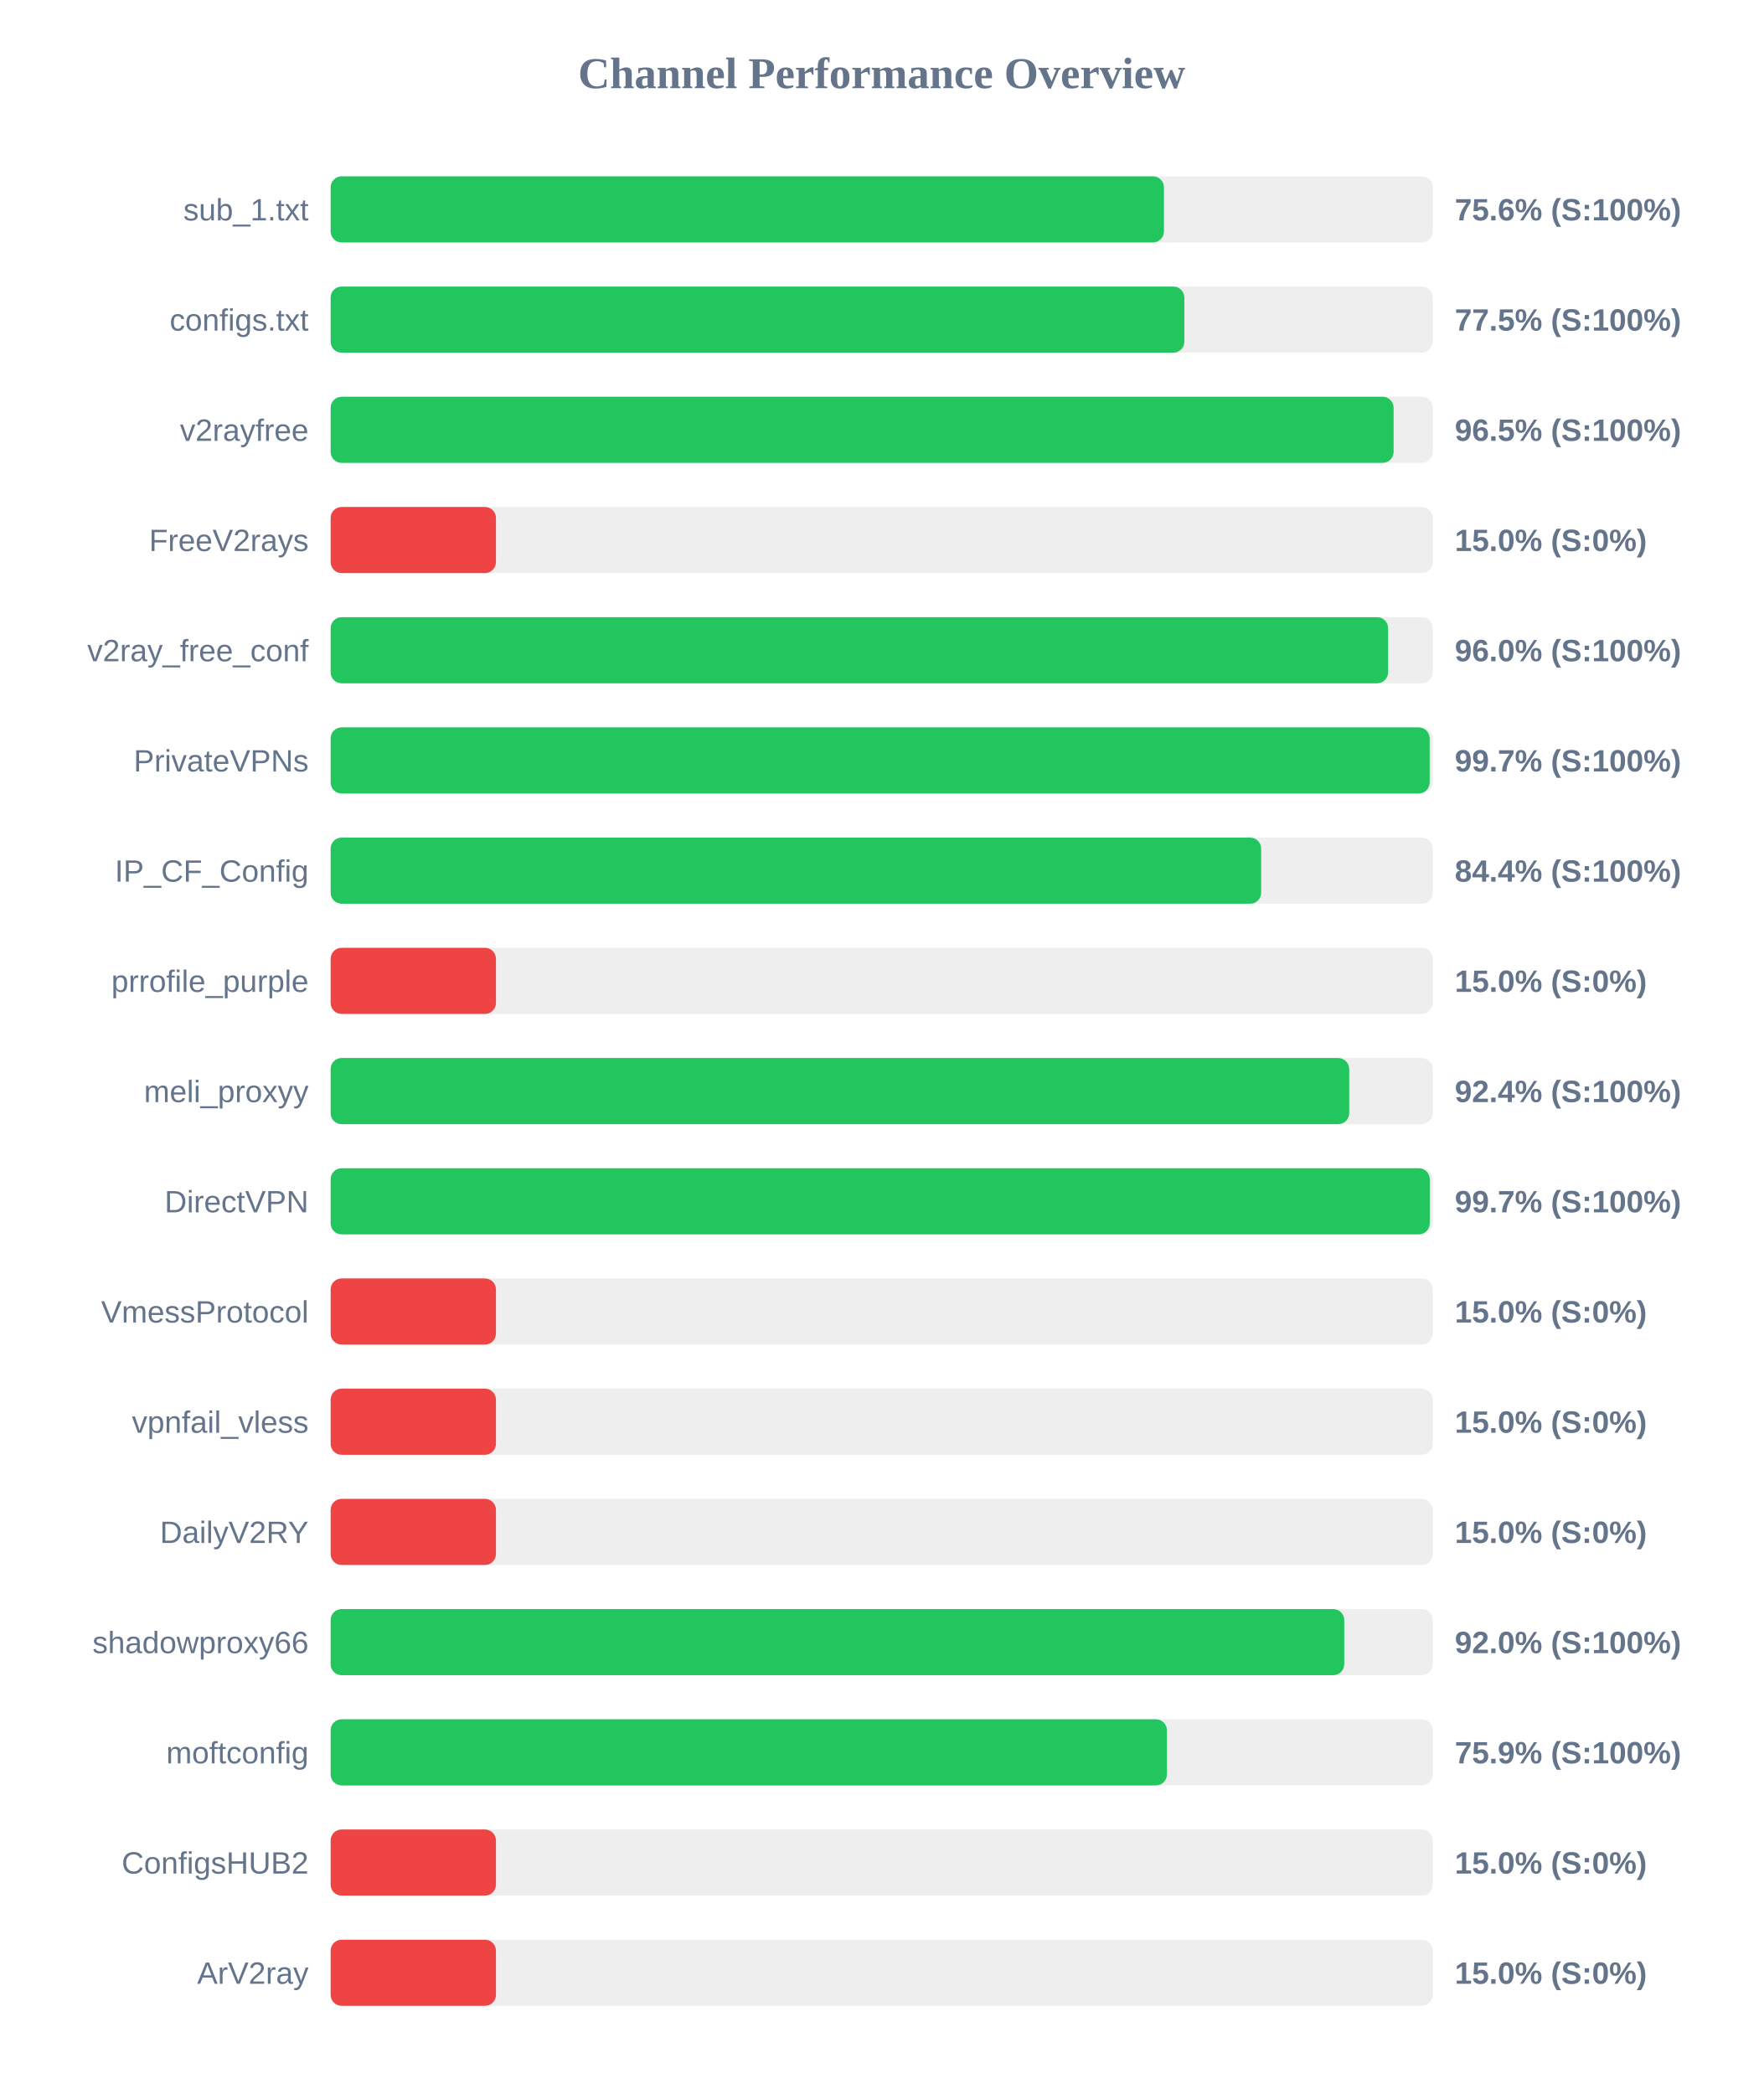
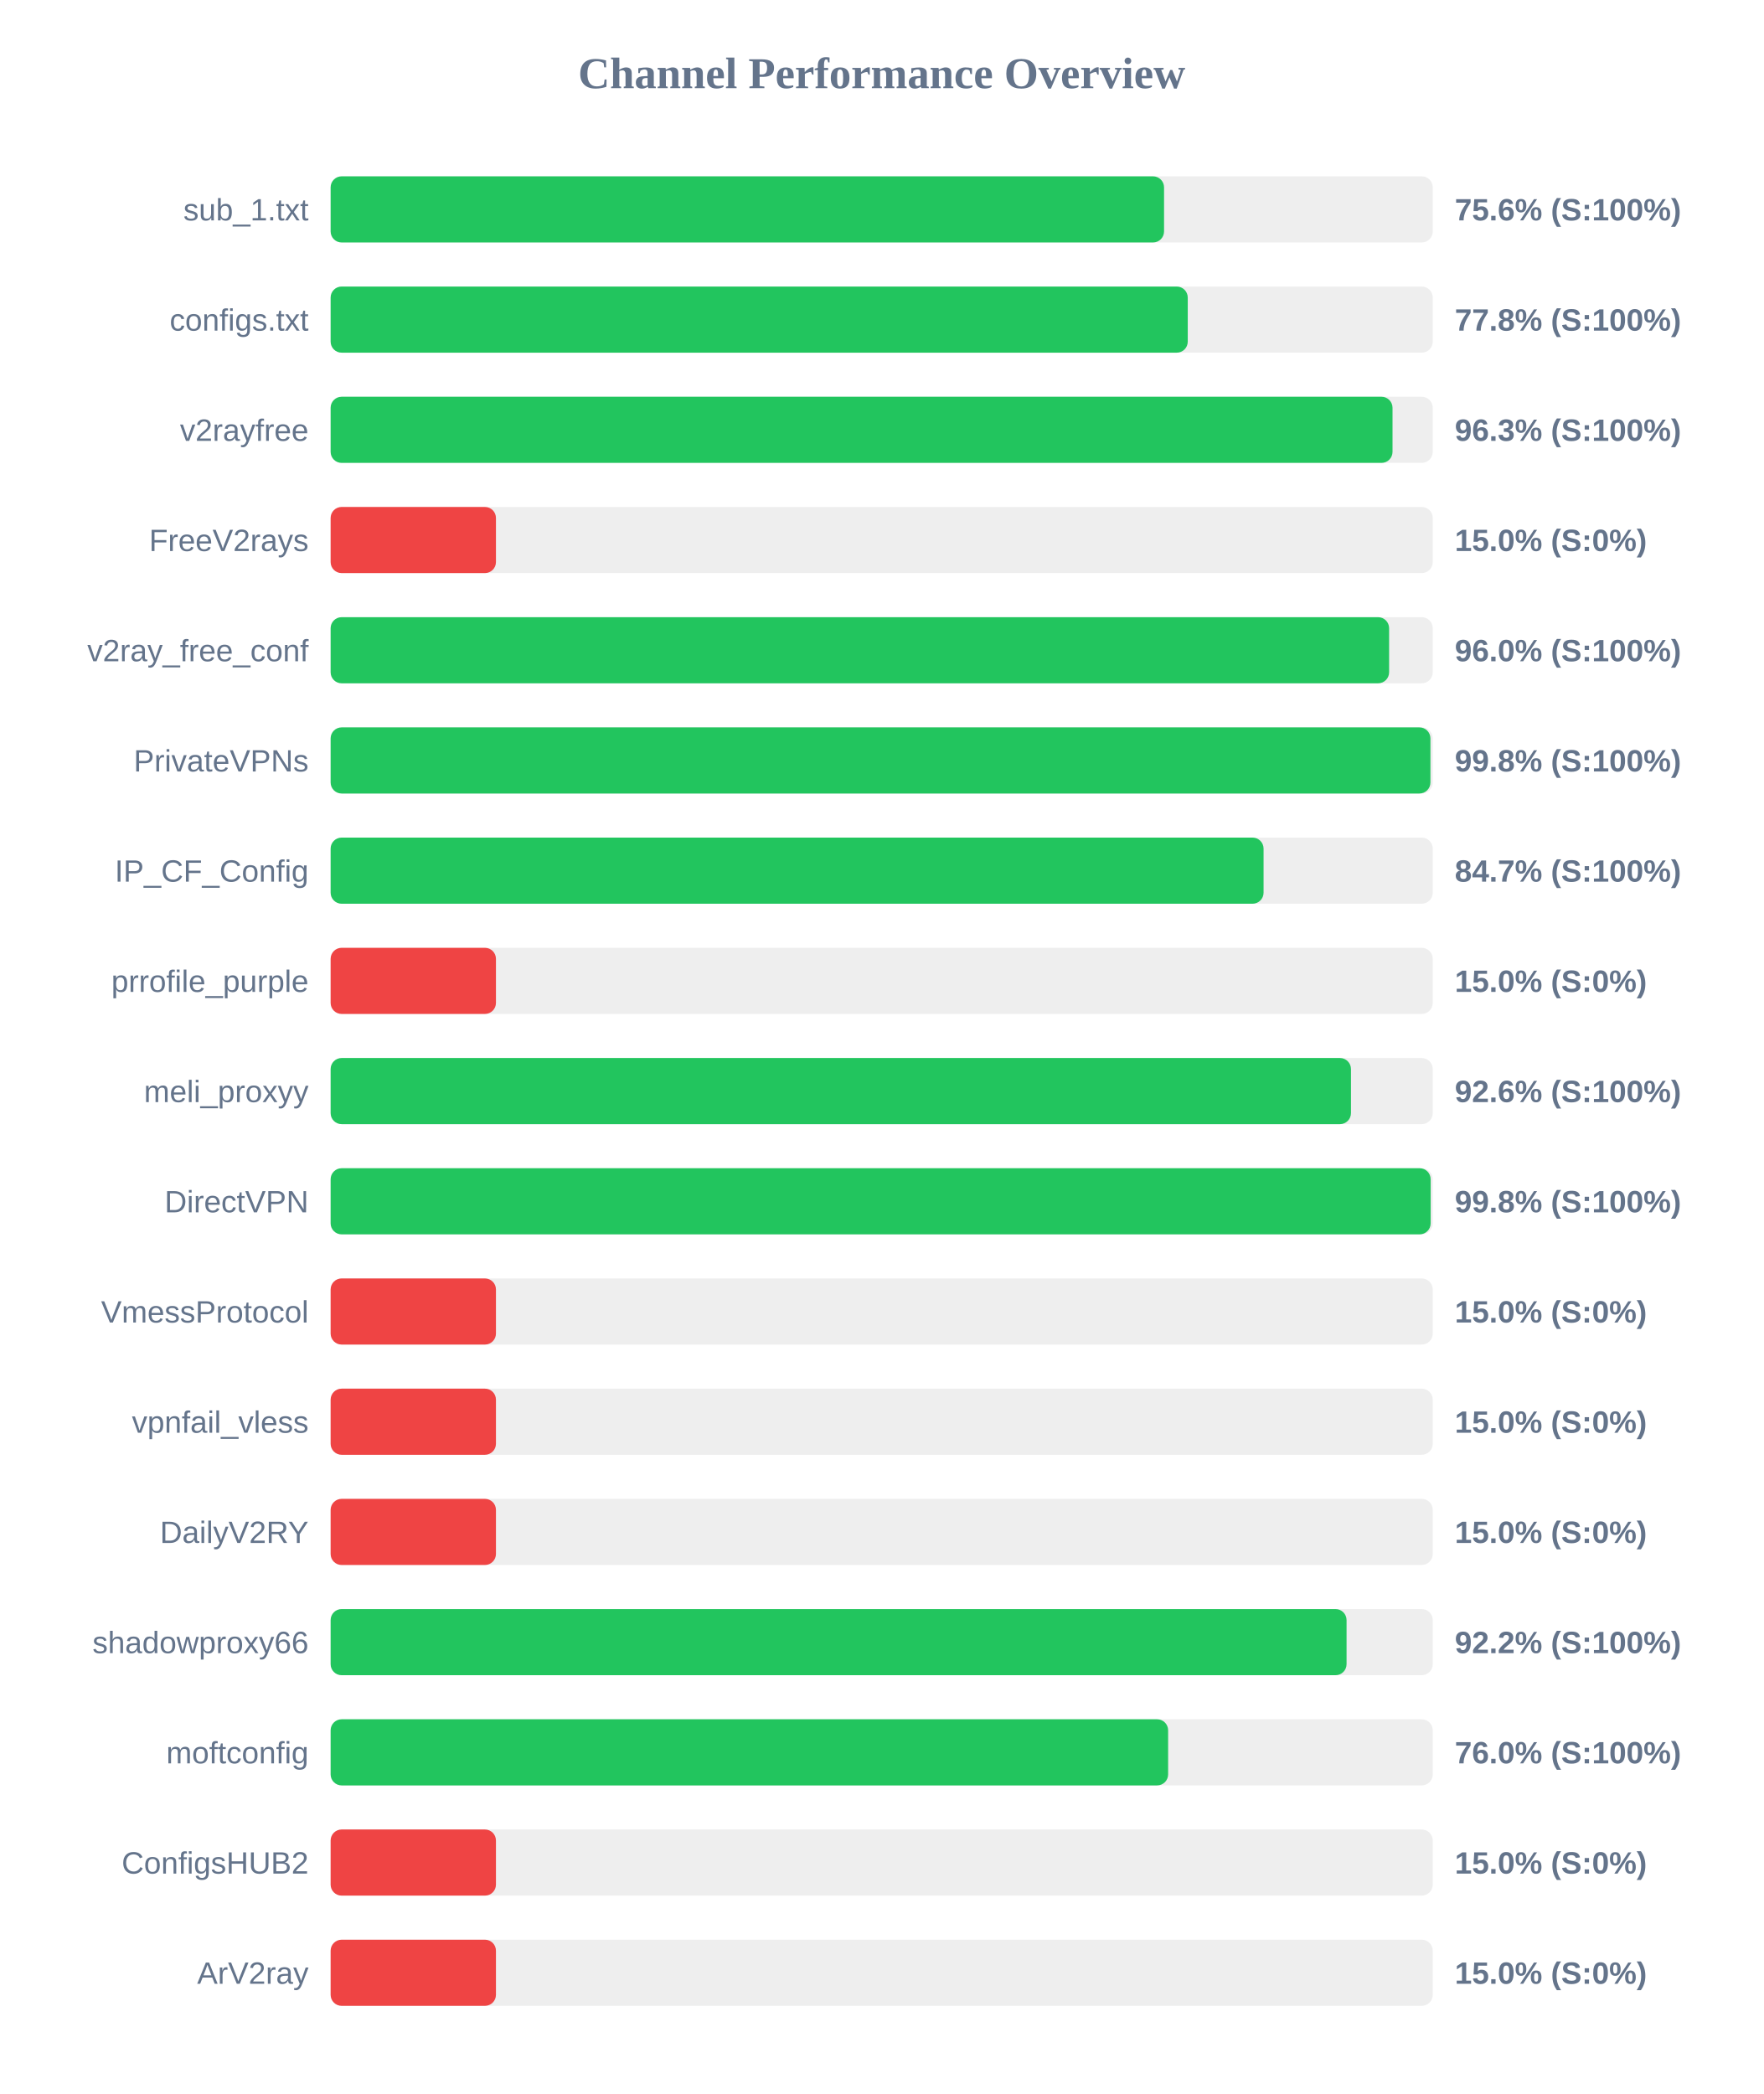
<svg xmlns="http://www.w3.org/2000/svg" width="800" height="950" version="1.1">
  <style>
        .row { font: 14px Arial; fill: #64748b; }
        .score { font: bold 14px Arial; fill: #64748b; }
    </style>
  <text x="400" y="40" text-anchor="middle" font-size="20px" font-weight="bold" fill="#64748b">Channel Performance Overview</text>
  <rect x="150" y="80" width="500" height="30" fill="#eee" rx="5" />
-   <rect x="150" y="80" width="378.05" height="30" fill="#22c55e" rx="5" />
+   <rect x="150" y="80" width="378.1" height="30" fill="#22c55e" rx="5" />
  <text x="140" y="100" text-anchor="end" class="row">sub_1.txt</text>
  <text x="660" y="100" text-anchor="start" class="score">75.6% (S:100%)</text>
  <rect x="150" y="130" width="500" height="30" fill="#eee" rx="5" />
-   <rect x="150" y="130" width="387.3" height="30" fill="#22c55e" rx="5" />
+   <rect x="150" y="130" width="388.85" height="30" fill="#22c55e" rx="5" />
  <text x="140" y="150" text-anchor="end" class="row">configs.txt</text>
-   <text x="660" y="150" text-anchor="start" class="score">77.5% (S:100%)</text>
+   <text x="660" y="150" text-anchor="start" class="score">77.8% (S:100%)</text>
  <rect x="150" y="180" width="500" height="30" fill="#eee" rx="5" />
-   <rect x="150" y="180" width="482.25" height="30" fill="#22c55e" rx="5" />
+   <rect x="150" y="180" width="481.75" height="30" fill="#22c55e" rx="5" />
  <text x="140" y="200" text-anchor="end" class="row">v2rayfree</text>
-   <text x="660" y="200" text-anchor="start" class="score">96.5% (S:100%)</text>
+   <text x="660" y="200" text-anchor="start" class="score">96.3% (S:100%)</text>
  <rect x="150" y="230" width="500" height="30" fill="#eee" rx="5" />
  <rect x="150" y="230" width="75.0" height="30" fill="#ef4444" rx="5" />
  <text x="140" y="250" text-anchor="end" class="row">FreeV2rays</text>
  <text x="660" y="250" text-anchor="start" class="score">15.0% (S:0%)</text>
  <rect x="150" y="280" width="500" height="30" fill="#eee" rx="5" />
-   <rect x="150" y="280" width="479.75" height="30" fill="#22c55e" rx="5" />
+   <rect x="150" y="280" width="480.2" height="30" fill="#22c55e" rx="5" />
  <text x="140" y="300" text-anchor="end" class="row">v2ray_free_conf</text>
  <text x="660" y="300" text-anchor="start" class="score">96.0% (S:100%)</text>
  <rect x="150" y="330" width="500" height="30" fill="#eee" rx="5" />
-   <rect x="150" y="330" width="498.6" height="30" fill="#22c55e" rx="5" />
+   <rect x="150" y="330" width="498.95" height="30" fill="#22c55e" rx="5" />
  <text x="140" y="350" text-anchor="end" class="row">PrivateVPNs</text>
-   <text x="660" y="350" text-anchor="start" class="score">99.7% (S:100%)</text>
+   <text x="660" y="350" text-anchor="start" class="score">99.8% (S:100%)</text>
  <rect x="150" y="380" width="500" height="30" fill="#eee" rx="5" />
-   <rect x="150" y="380" width="422.15" height="30" fill="#22c55e" rx="5" />
+   <rect x="150" y="380" width="423.25" height="30" fill="#22c55e" rx="5" />
  <text x="140" y="400" text-anchor="end" class="row">IP_CF_Config</text>
-   <text x="660" y="400" text-anchor="start" class="score">84.4% (S:100%)</text>
+   <text x="660" y="400" text-anchor="start" class="score">84.7% (S:100%)</text>
  <rect x="150" y="430" width="500" height="30" fill="#eee" rx="5" />
  <rect x="150" y="430" width="75.0" height="30" fill="#ef4444" rx="5" />
  <text x="140" y="450" text-anchor="end" class="row">prrofile_purple</text>
  <text x="660" y="450" text-anchor="start" class="score">15.0% (S:0%)</text>
  <rect x="150" y="480" width="500" height="30" fill="#eee" rx="5" />
-   <rect x="150" y="480" width="462.1" height="30" fill="#22c55e" rx="5" />
+   <rect x="150" y="480" width="462.9" height="30" fill="#22c55e" rx="5" />
  <text x="140" y="500" text-anchor="end" class="row">meli_proxyy</text>
-   <text x="660" y="500" text-anchor="start" class="score">92.4% (S:100%)</text>
+   <text x="660" y="500" text-anchor="start" class="score">92.6% (S:100%)</text>
  <rect x="150" y="530" width="500" height="30" fill="#eee" rx="5" />
-   <rect x="150" y="530" width="498.65" height="30" fill="#22c55e" rx="5" />
+   <rect x="150" y="530" width="499.05" height="30" fill="#22c55e" rx="5" />
  <text x="140" y="550" text-anchor="end" class="row">DirectVPN</text>
-   <text x="660" y="550" text-anchor="start" class="score">99.7% (S:100%)</text>
+   <text x="660" y="550" text-anchor="start" class="score">99.8% (S:100%)</text>
  <rect x="150" y="580" width="500" height="30" fill="#eee" rx="5" />
  <rect x="150" y="580" width="75.0" height="30" fill="#ef4444" rx="5" />
  <text x="140" y="600" text-anchor="end" class="row">VmessProtocol</text>
  <text x="660" y="600" text-anchor="start" class="score">15.0% (S:0%)</text>
  <rect x="150" y="630" width="500" height="30" fill="#eee" rx="5" />
  <rect x="150" y="630" width="75.0" height="30" fill="#ef4444" rx="5" />
  <text x="140" y="650" text-anchor="end" class="row">vpnfail_vless</text>
  <text x="660" y="650" text-anchor="start" class="score">15.0% (S:0%)</text>
  <rect x="150" y="680" width="500" height="30" fill="#eee" rx="5" />
  <rect x="150" y="680" width="75.0" height="30" fill="#ef4444" rx="5" />
  <text x="140" y="700" text-anchor="end" class="row">DailyV2RY</text>
  <text x="660" y="700" text-anchor="start" class="score">15.0% (S:0%)</text>
  <rect x="150" y="730" width="500" height="30" fill="#eee" rx="5" />
-   <rect x="150" y="730" width="459.85" height="30" fill="#22c55e" rx="5" />
+   <rect x="150" y="730" width="460.9" height="30" fill="#22c55e" rx="5" />
  <text x="140" y="750" text-anchor="end" class="row">shadowproxy66</text>
-   <text x="660" y="750" text-anchor="start" class="score">92.0% (S:100%)</text>
+   <text x="660" y="750" text-anchor="start" class="score">92.2% (S:100%)</text>
  <rect x="150" y="780" width="500" height="30" fill="#eee" rx="5" />
-   <rect x="150" y="780" width="379.4" height="30" fill="#22c55e" rx="5" />
+   <rect x="150" y="780" width="379.95" height="30" fill="#22c55e" rx="5" />
  <text x="140" y="800" text-anchor="end" class="row">moftconfig</text>
-   <text x="660" y="800" text-anchor="start" class="score">75.9% (S:100%)</text>
+   <text x="660" y="800" text-anchor="start" class="score">76.0% (S:100%)</text>
  <rect x="150" y="830" width="500" height="30" fill="#eee" rx="5" />
  <rect x="150" y="830" width="75.0" height="30" fill="#ef4444" rx="5" />
  <text x="140" y="850" text-anchor="end" class="row">ConfigsHUB2</text>
  <text x="660" y="850" text-anchor="start" class="score">15.0% (S:0%)</text>
  <rect x="150" y="880" width="500" height="30" fill="#eee" rx="5" />
  <rect x="150" y="880" width="75.0" height="30" fill="#ef4444" rx="5" />
  <text x="140" y="900" text-anchor="end" class="row">ArV2ray</text>
  <text x="660" y="900" text-anchor="start" class="score">15.0% (S:0%)</text>
</svg>
